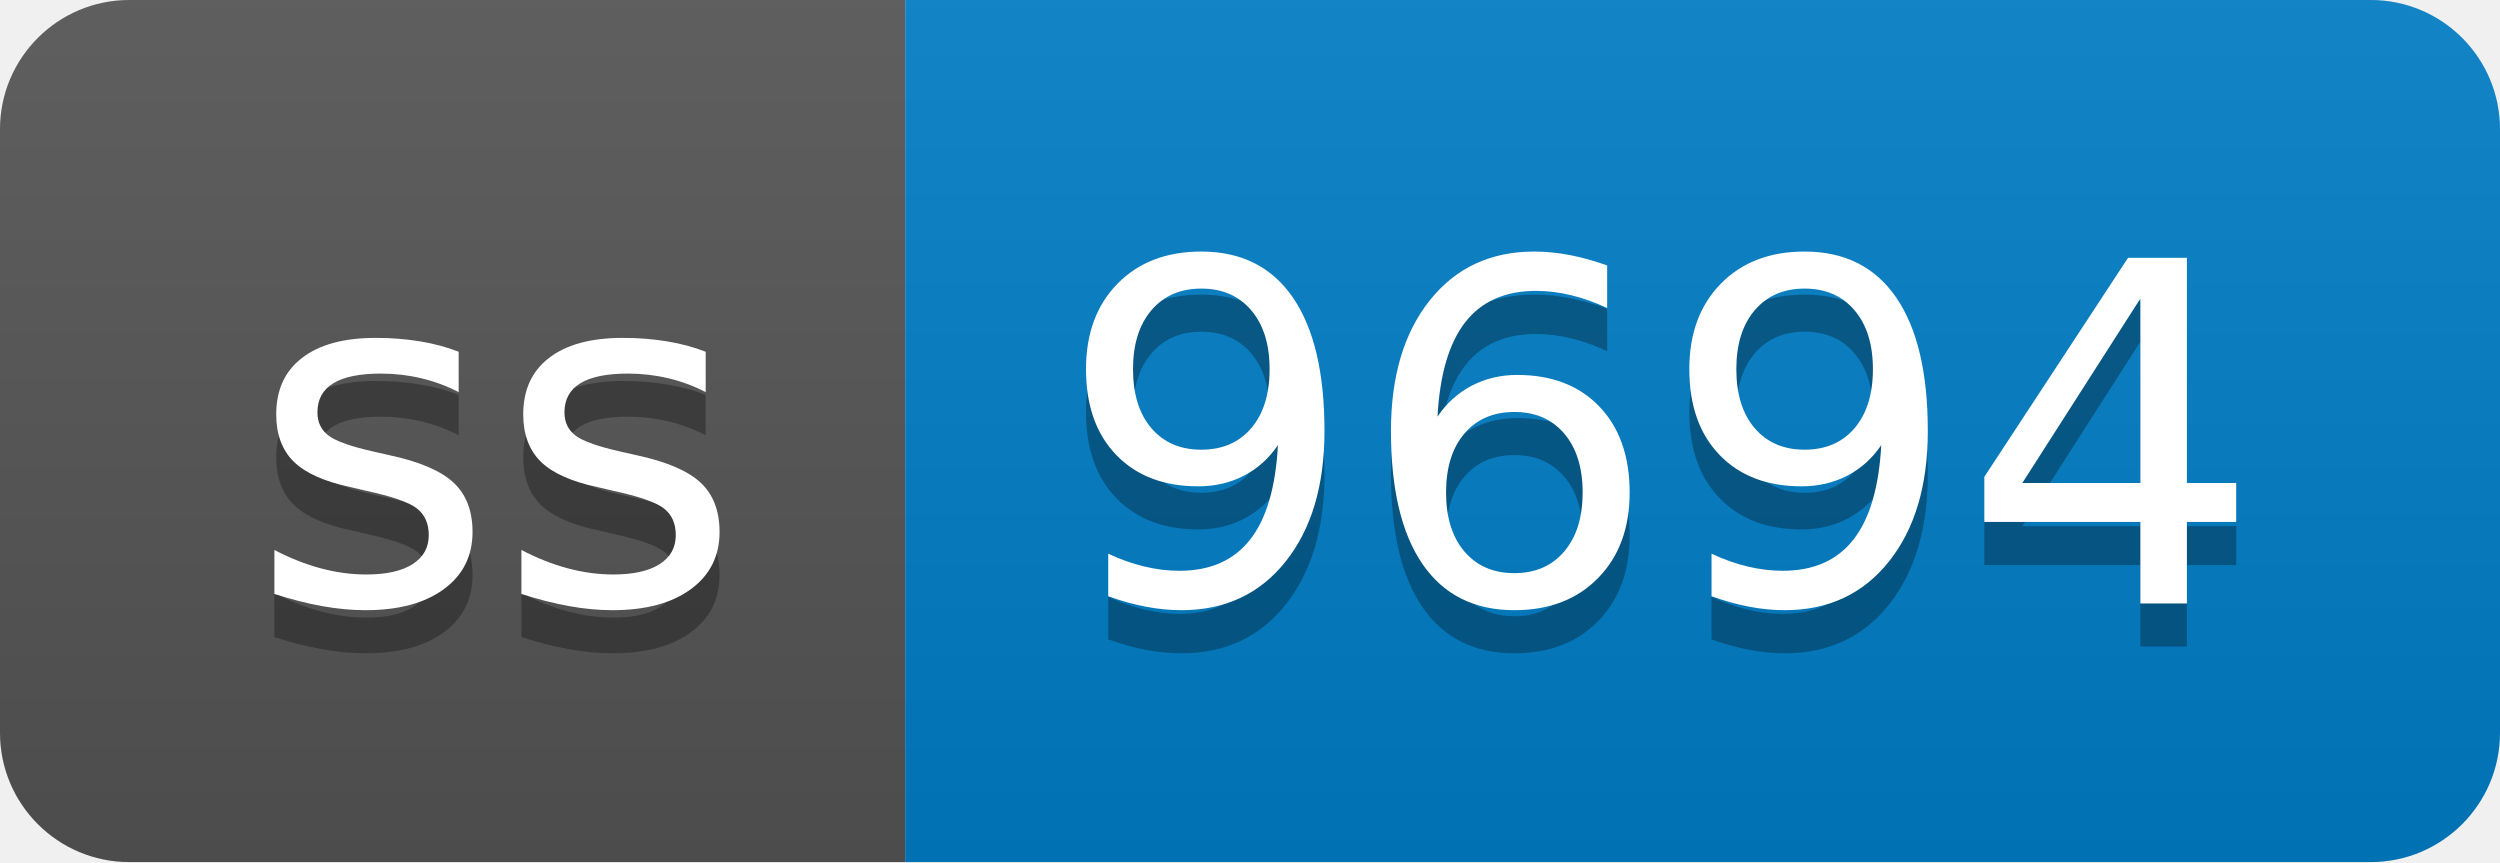
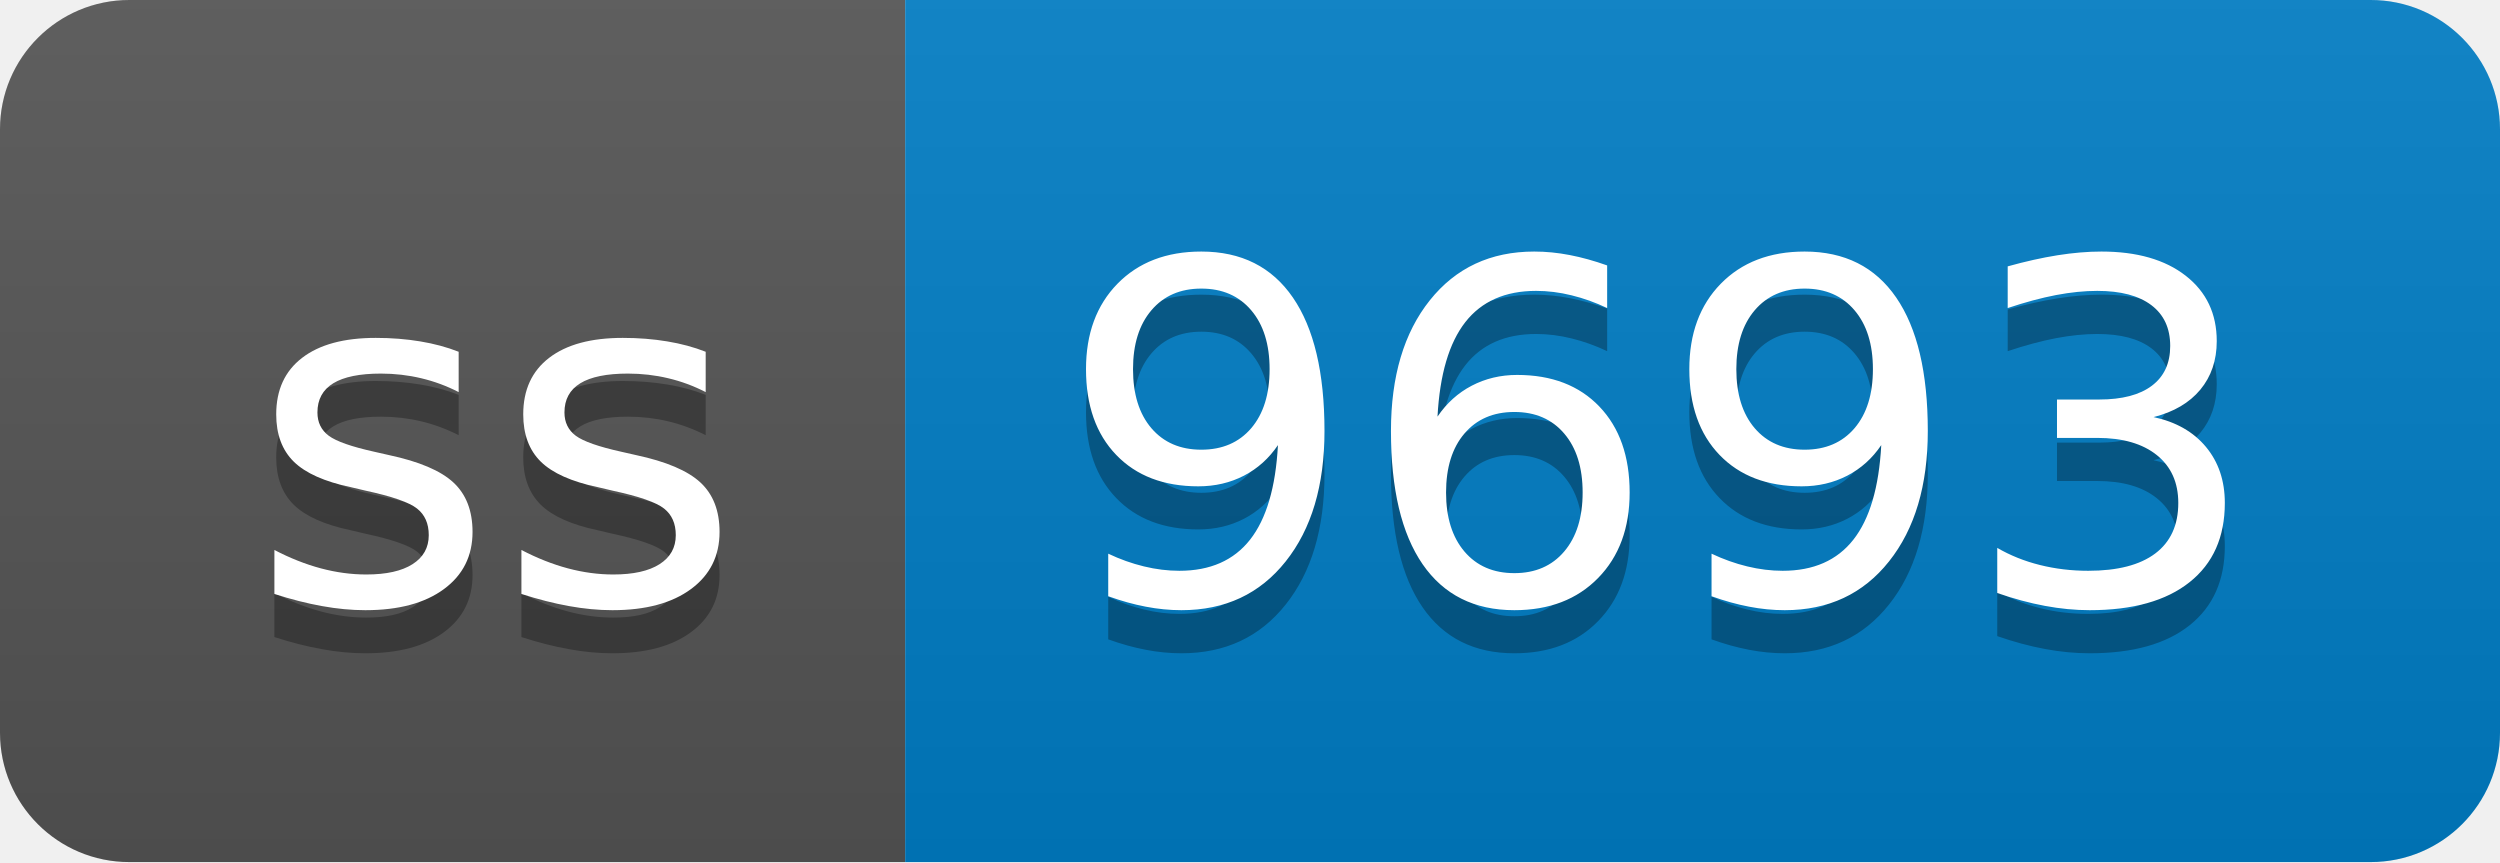
- <svg xmlns="http://www.w3.org/2000/svg" width="58" height="20" role="img" aria-label="ss: 9694">
+ <svg xmlns="http://www.w3.org/2000/svg" width="58" height="20" role="img" aria-label="ss: 9693">
  <linearGradient id="s" x2="0" y2="100%">
    <stop offset="0" stop-color="#bbb" stop-opacity=".1" />
    <stop offset="1" stop-opacity=".1" />
  </linearGradient>
  <clipPath id="r">
    <rect width="58" height="20" rx="3" fill="#fff" />
  </clipPath>
  <g clip-path="url(#r)">
    <rect width="21" height="20" fill="#555" />
    <rect x="21" width="37" height="20" fill="#007ec6" />
    <rect width="58" height="20" fill="url(#s)" />
  </g>
  <g fill="#fff" text-anchor="middle" font-family="Verdana,Geneva,DejaVu Sans,sans-serif" text-rendering="geometricPrecision" font-size="110">
    <text aria-hidden="true" x="115" y="150" fill="#010101" fill-opacity=".3" transform="scale(.1)" textLength="110">ss</text>
    <text x="115" y="140" transform="scale(.1)" fill="#fff" textLength="110">ss</text>
-     <text aria-hidden="true" x="385" y="150" fill="#010101" fill-opacity=".3" transform="scale(.1)" textLength="270">9694</text>
-     <text x="385" y="140" transform="scale(.1)" fill="#fff" textLength="270">9694</text>
+     <text aria-hidden="true" x="385" y="150" fill="#010101" fill-opacity=".3" transform="scale(.1)" textLength="270">9693</text>
+     <text x="385" y="140" transform="scale(.1)" fill="#fff" textLength="270">9693</text>
  </g>
</svg>
